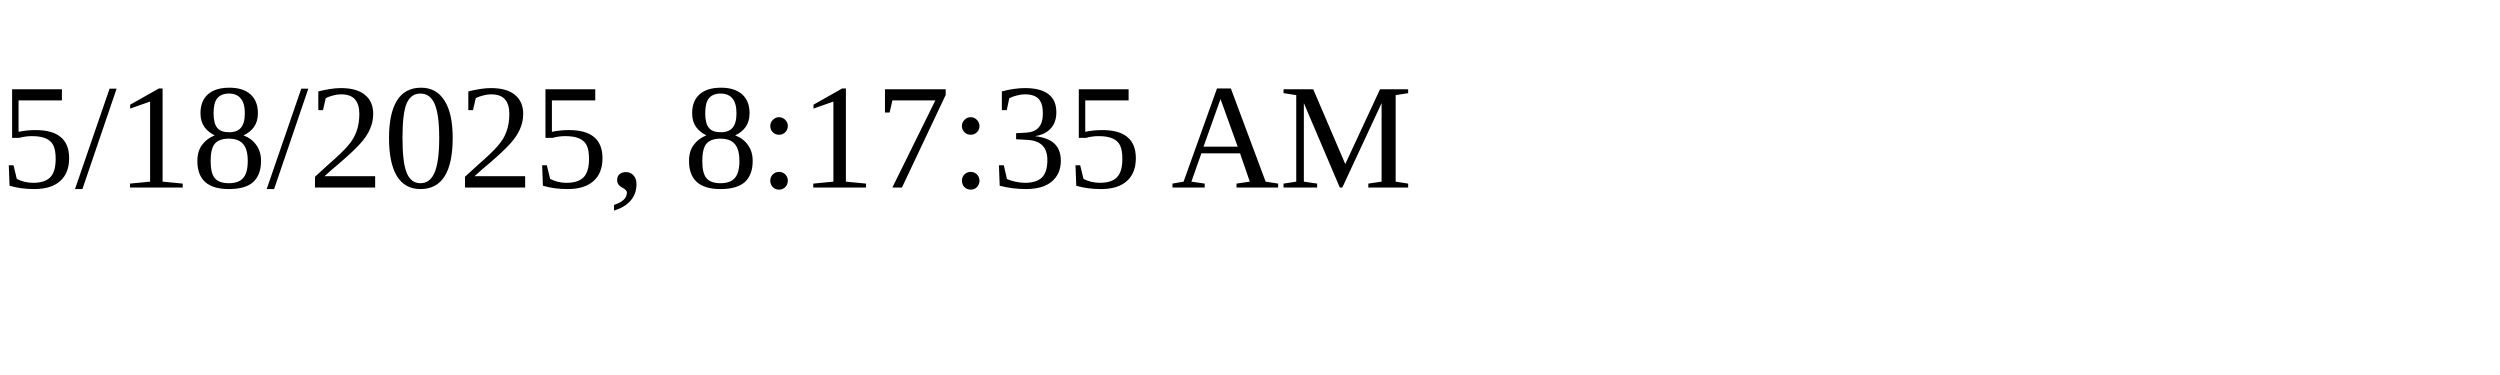
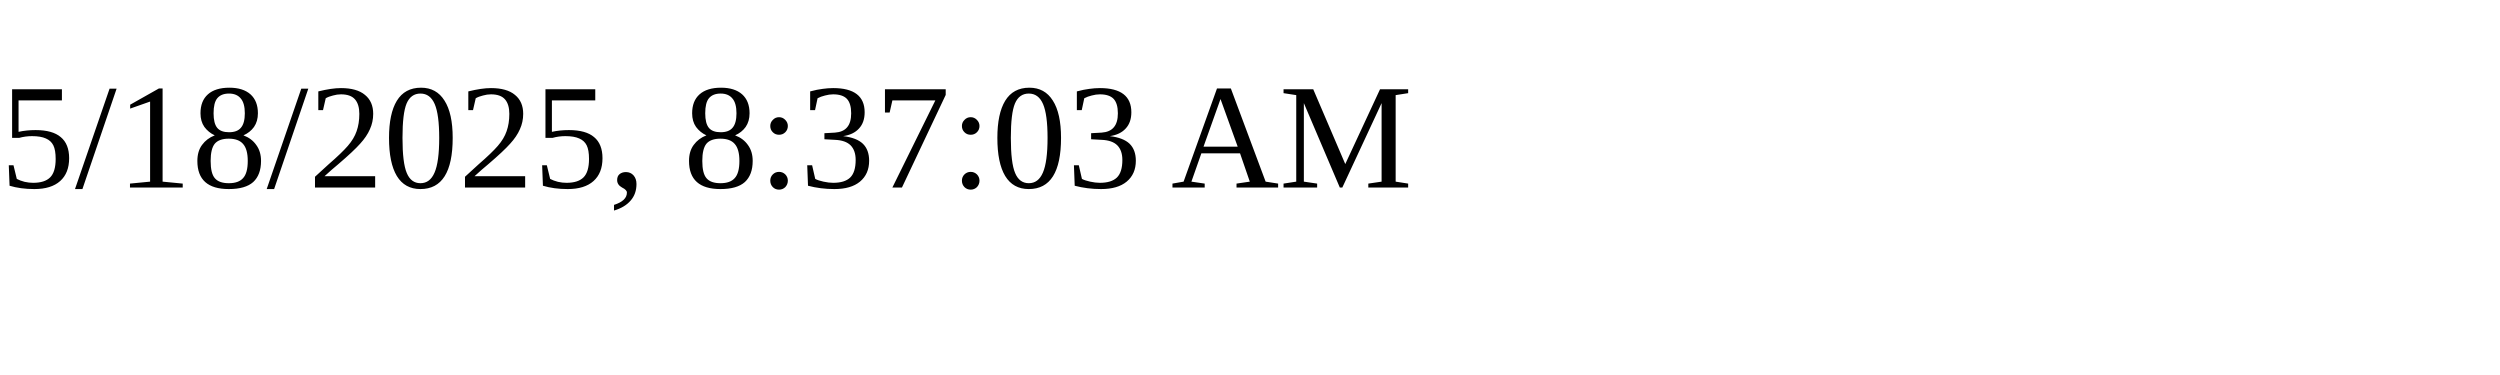
<svg xmlns="http://www.w3.org/2000/svg" height="30" width="200">
-   <text x="0" y="15">5/18/2025, 8:17:35 AM</text>
+   <text x="0" y="15">5/18/2025, 8:37:03 AM</text>
</svg>
